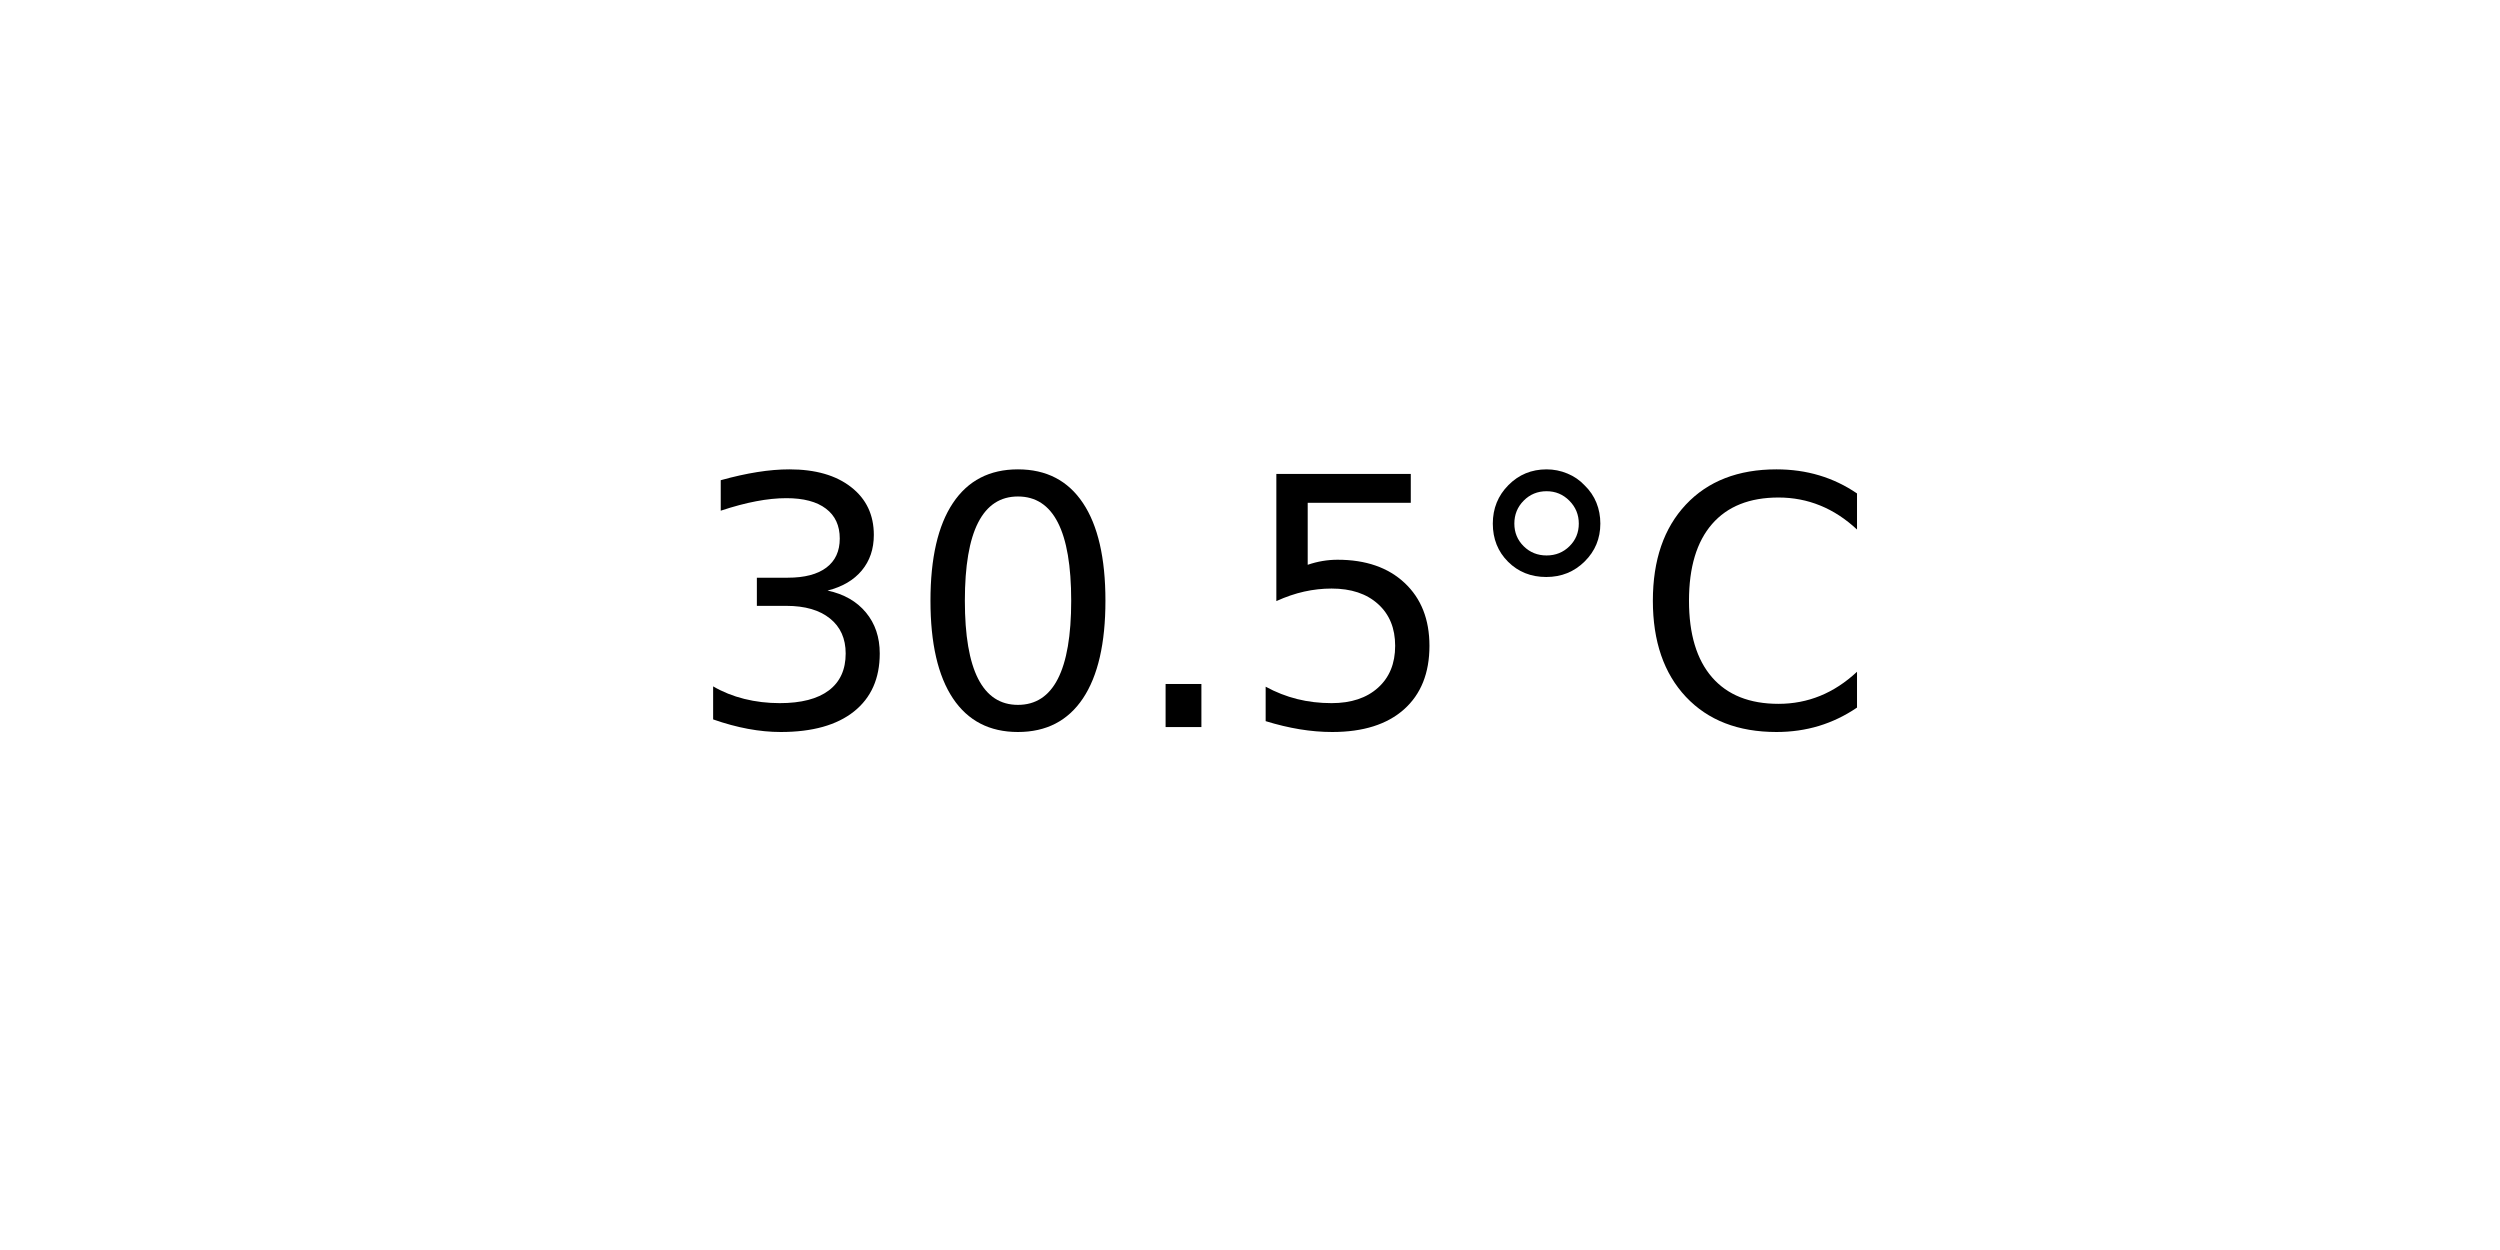
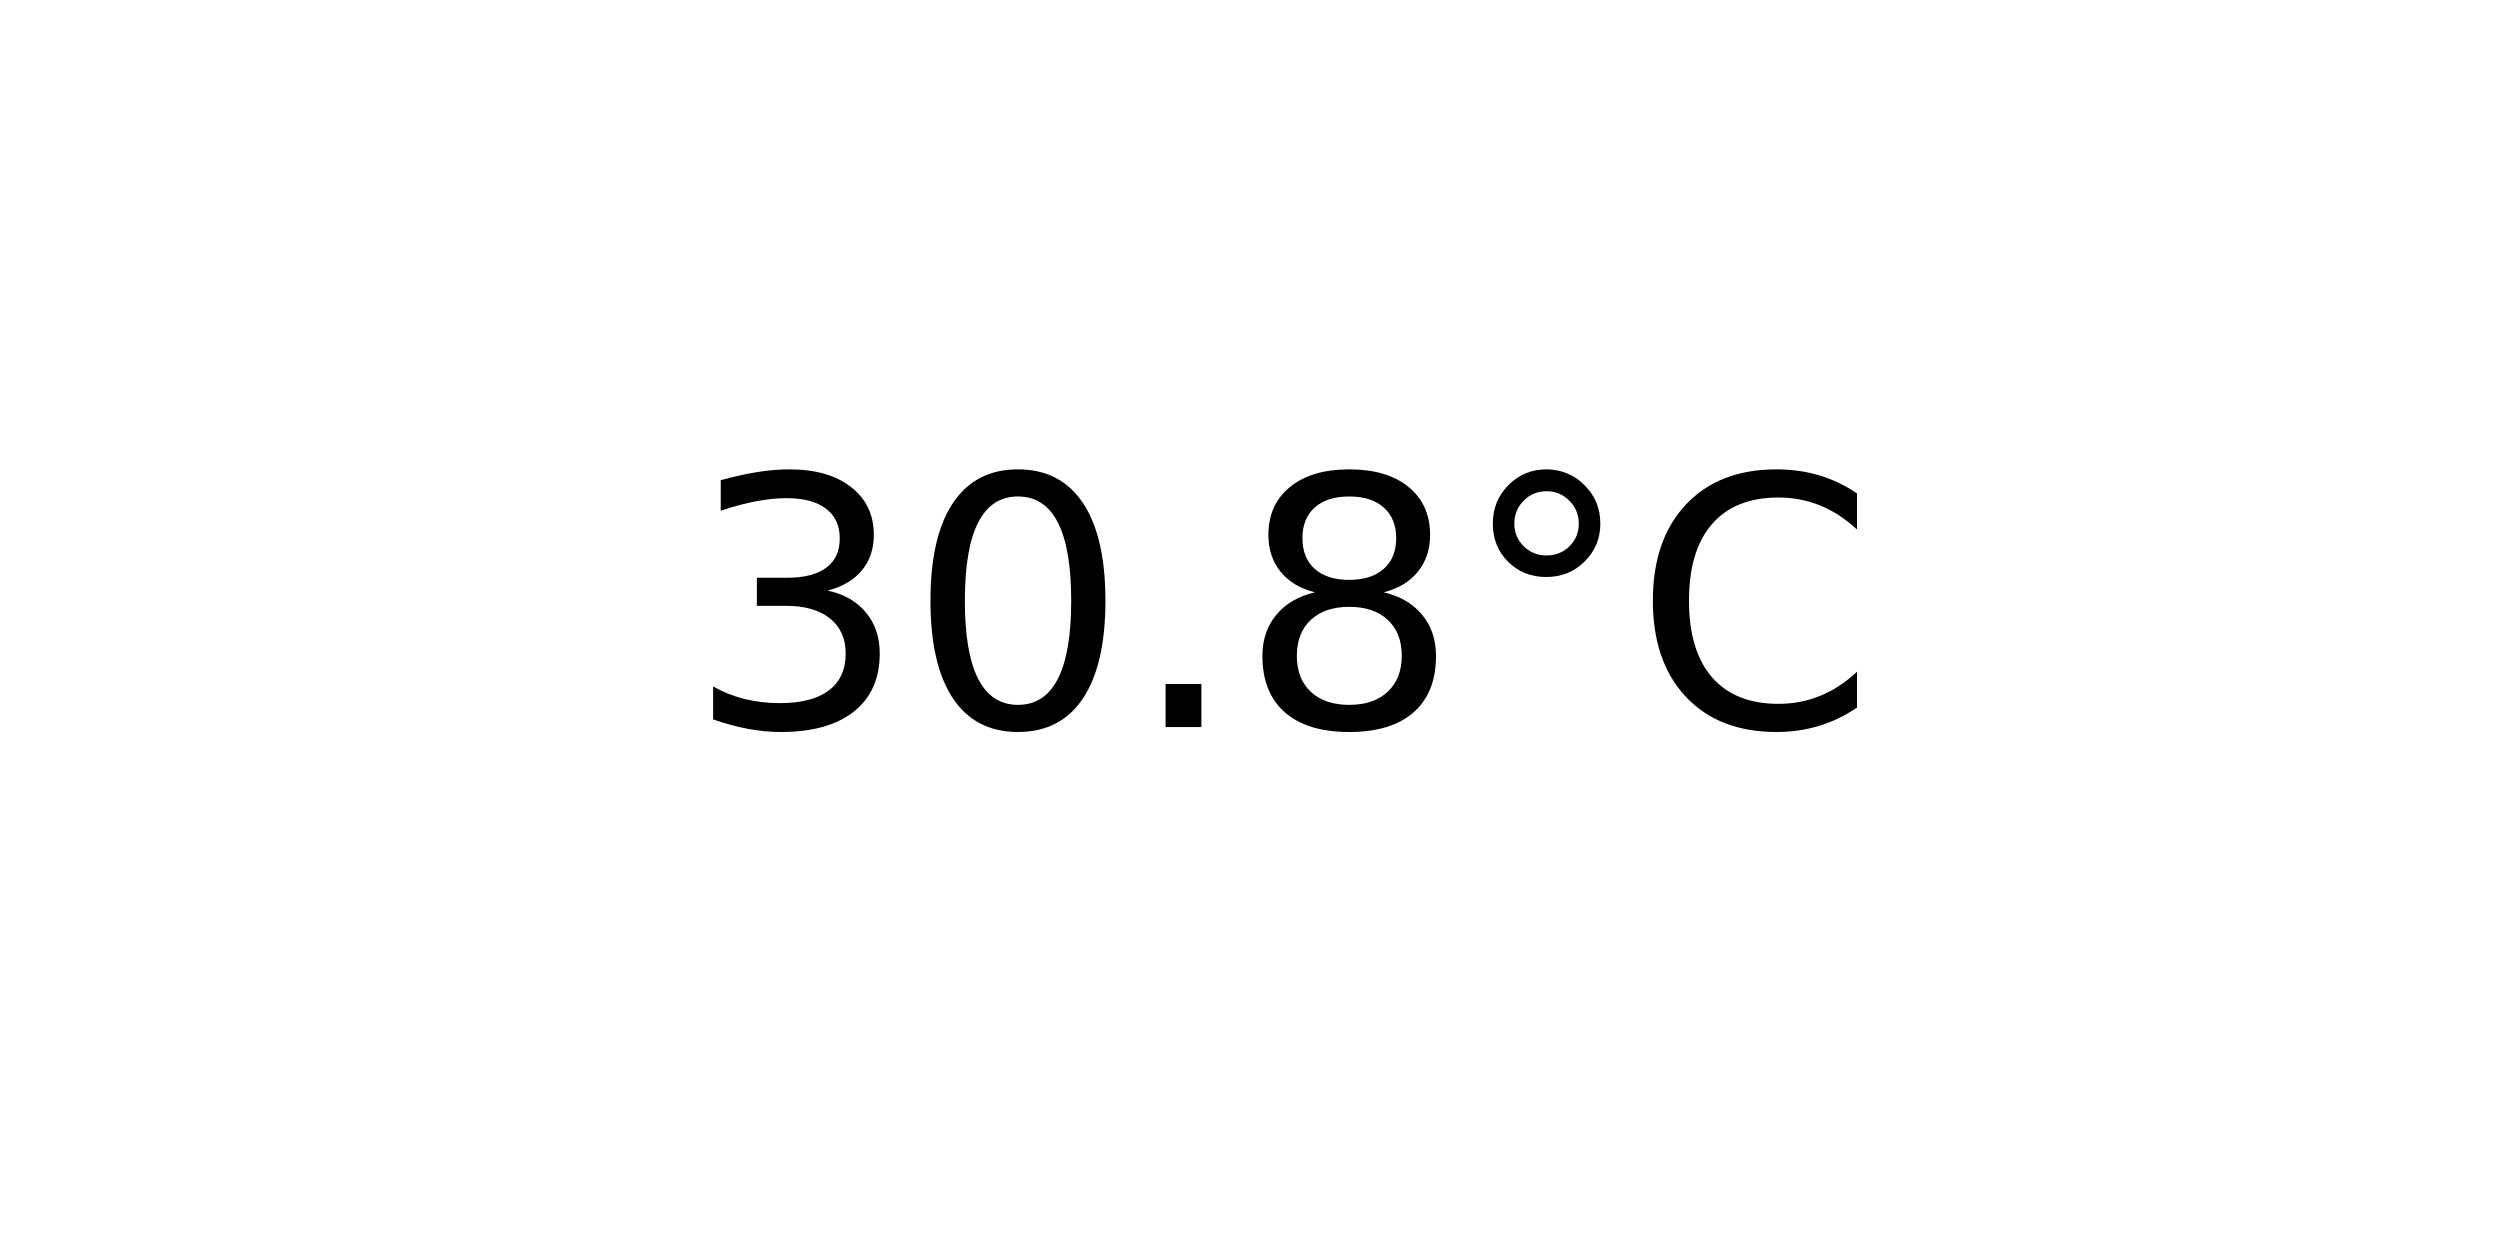
<svg xmlns="http://www.w3.org/2000/svg" xmlns:xlink="http://www.w3.org/1999/xlink" width="72pt" height="36pt" viewBox="0 0 72 36" version="1.1">
  <defs>
    <style type="text/css">*{stroke-linejoin: round; stroke-linecap: butt}</style>
  </defs>
  <g id="figure_1">
    <g id="axes_1">
      <g id="text_1">
        <g transform="translate(19.77578 20.93937) scale(0.1 -0.1)">
          <defs>
            <path id="DejaVuSans-33" d="M 2597 2516  Q 3050 2419 3304 2112  Q 3559 1806 3559 1356  Q 3559 666 3084 287  Q 2609 -91 1734 -91  Q 1441 -91 1130 -33  Q 819 25 488 141  L 488 750  Q 750 597 1062 519  Q 1375 441 1716 441  Q 2309 441 2620 675  Q 2931 909 2931 1356  Q 2931 1769 2642 2001  Q 2353 2234 1838 2234  L 1294 2234  L 1294 2753  L 1863 2753  Q 2328 2753 2575 2939  Q 2822 3125 2822 3475  Q 2822 3834 2567 4026  Q 2313 4219 1838 4219  Q 1578 4219 1281 4162  Q 984 4106 628 3988  L 628 4550  Q 988 4650 1302 4700  Q 1616 4750 1894 4750  Q 2613 4750 3031 4423  Q 3450 4097 3450 3541  Q 3450 3153 3228 2886  Q 3006 2619 2597 2516  z " transform="scale(0.015625)" />
            <path id="DejaVuSans-30" d="M 2034 4250  Q 1547 4250 1301 3770  Q 1056 3291 1056 2328  Q 1056 1369 1301 889  Q 1547 409 2034 409  Q 2525 409 2770 889  Q 3016 1369 3016 2328  Q 3016 3291 2770 3770  Q 2525 4250 2034 4250  z M 2034 4750  Q 2819 4750 3233 4129  Q 3647 3509 3647 2328  Q 3647 1150 3233 529  Q 2819 -91 2034 -91  Q 1250 -91 836 529  Q 422 1150 422 2328  Q 422 3509 836 4129  Q 1250 4750 2034 4750  z " transform="scale(0.015625)" />
            <path id="DejaVuSans-2e" d="M 684 794  L 1344 794  L 1344 0  L 684 0  L 684 794  z " transform="scale(0.015625)" />
-             <path id="DejaVuSans-35" d="M 691 4666  L 3169 4666  L 3169 4134  L 1269 4134  L 1269 2991  Q 1406 3038 1543 3061  Q 1681 3084 1819 3084  Q 2600 3084 3056 2656  Q 3513 2228 3513 1497  Q 3513 744 3044 326  Q 2575 -91 1722 -91  Q 1428 -91 1123 -41  Q 819 9 494 109  L 494 744  Q 775 591 1075 516  Q 1375 441 1709 441  Q 2250 441 2565 725  Q 2881 1009 2881 1497  Q 2881 1984 2565 2268  Q 2250 2553 1709 2553  Q 1456 2553 1204 2497  Q 953 2441 691 2322  L 691 4666  z " transform="scale(0.015625)" />
+             <path id="DejaVuSans-38" d="M 2034 2216  Q 1584 2216 1326 1975  Q 1069 1734 1069 1313  Q 1069 891 1326 650  Q 1584 409 2034 409  Q 2484 409 2743 651  Q 3003 894 3003 1313  Q 3003 1734 2745 1975  Q 2488 2216 2034 2216  z M 1403 2484  Q 997 2584 770 2862  Q 544 3141 544 3541  Q 544 4100 942 4425  Q 1341 4750 2034 4750  Q 2731 4750 3128 4425  Q 3525 4100 3525 3541  Q 3525 3141 3298 2862  Q 3072 2584 2669 2484  Q 3125 2378 3379 2068  Q 3634 1759 3634 1313  Q 3634 634 3220 271  Q 2806 -91 2034 -91  Q 1263 -91 848 271  Q 434 634 434 1313  Q 434 1759 690 2068  Q 947 2378 1403 2484  z M 1172 3481  Q 1172 3119 1398 2916  Q 1625 2713 2034 2713  Q 2441 2713 2670 2916  Q 2900 3119 2900 3481  Q 2900 3844 2670 4047  Q 2441 4250 2034 4250  Q 1625 4250 1398 4047  Q 1172 3844 1172 3481  z " transform="scale(0.015625)" />
            <path id="DejaVuSans-b0" d="M 1600 4347  Q 1350 4347 1178 4173  Q 1006 4000 1006 3750  Q 1006 3503 1178 3333  Q 1350 3163 1600 3163  Q 1850 3163 2022 3333  Q 2194 3503 2194 3750  Q 2194 3997 2020 4172  Q 1847 4347 1600 4347  z M 1600 4750  Q 1800 4750 1984 4673  Q 2169 4597 2303 4453  Q 2447 4313 2519 4134  Q 2591 3956 2591 3750  Q 2591 3338 2302 3052  Q 2013 2766 1594 2766  Q 1172 2766 890 3047  Q 609 3328 609 3750  Q 609 4169 896 4459  Q 1184 4750 1600 4750  z " transform="scale(0.015625)" />
            <path id="DejaVuSans-43" d="M 4122 4306  L 4122 3641  Q 3803 3938 3442 4084  Q 3081 4231 2675 4231  Q 1875 4231 1450 3742  Q 1025 3253 1025 2328  Q 1025 1406 1450 917  Q 1875 428 2675 428  Q 3081 428 3442 575  Q 3803 722 4122 1019  L 4122 359  Q 3791 134 3420 21  Q 3050 -91 2638 -91  Q 1578 -91 968 557  Q 359 1206 359 2328  Q 359 3453 968 4101  Q 1578 4750 2638 4750  Q 3056 4750 3426 4639  Q 3797 4528 4122 4306  z " transform="scale(0.015625)" />
          </defs>
          <use xlink:href="#DejaVuSans-33" />
          <use xlink:href="#DejaVuSans-30" x="63.623" />
          <use xlink:href="#DejaVuSans-2e" x="127.246" />
-           <use xlink:href="#DejaVuSans-35" x="159.033" />
+           <use xlink:href="#DejaVuSans-38" x="159.033" />
          <use xlink:href="#DejaVuSans-b0" x="222.656" />
          <use xlink:href="#DejaVuSans-43" x="272.656" />
        </g>
      </g>
    </g>
  </g>
</svg>
